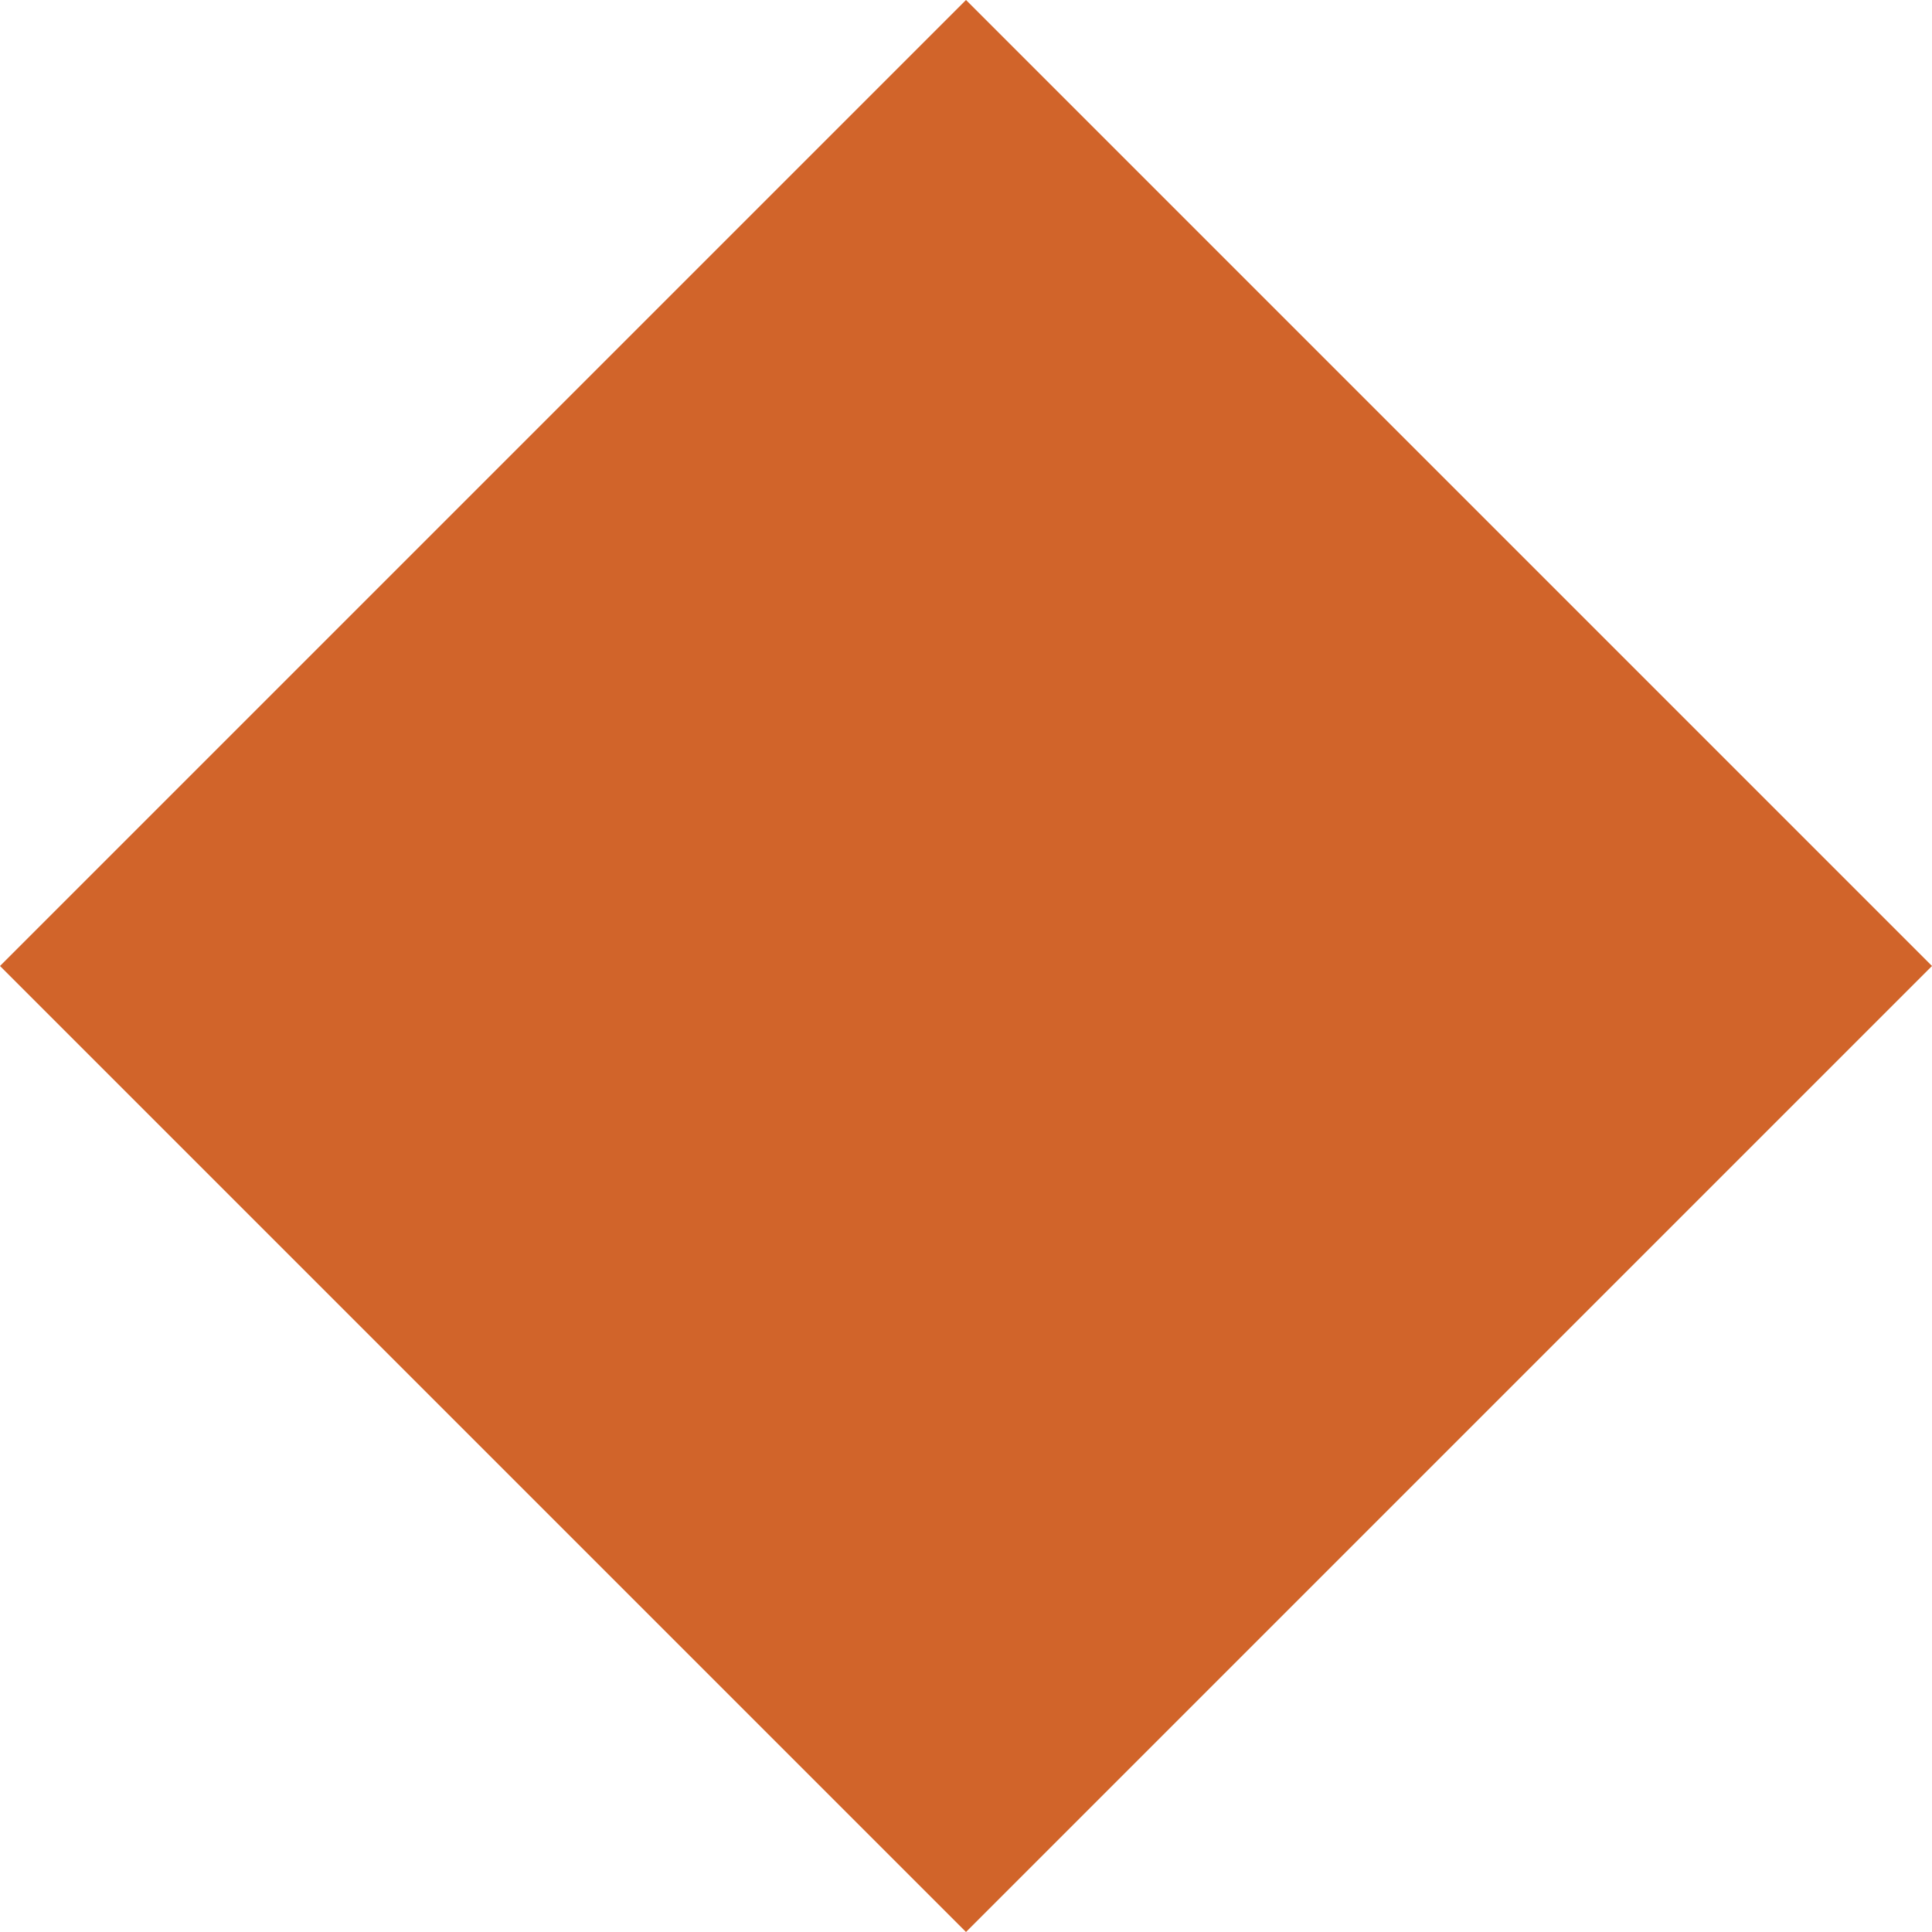
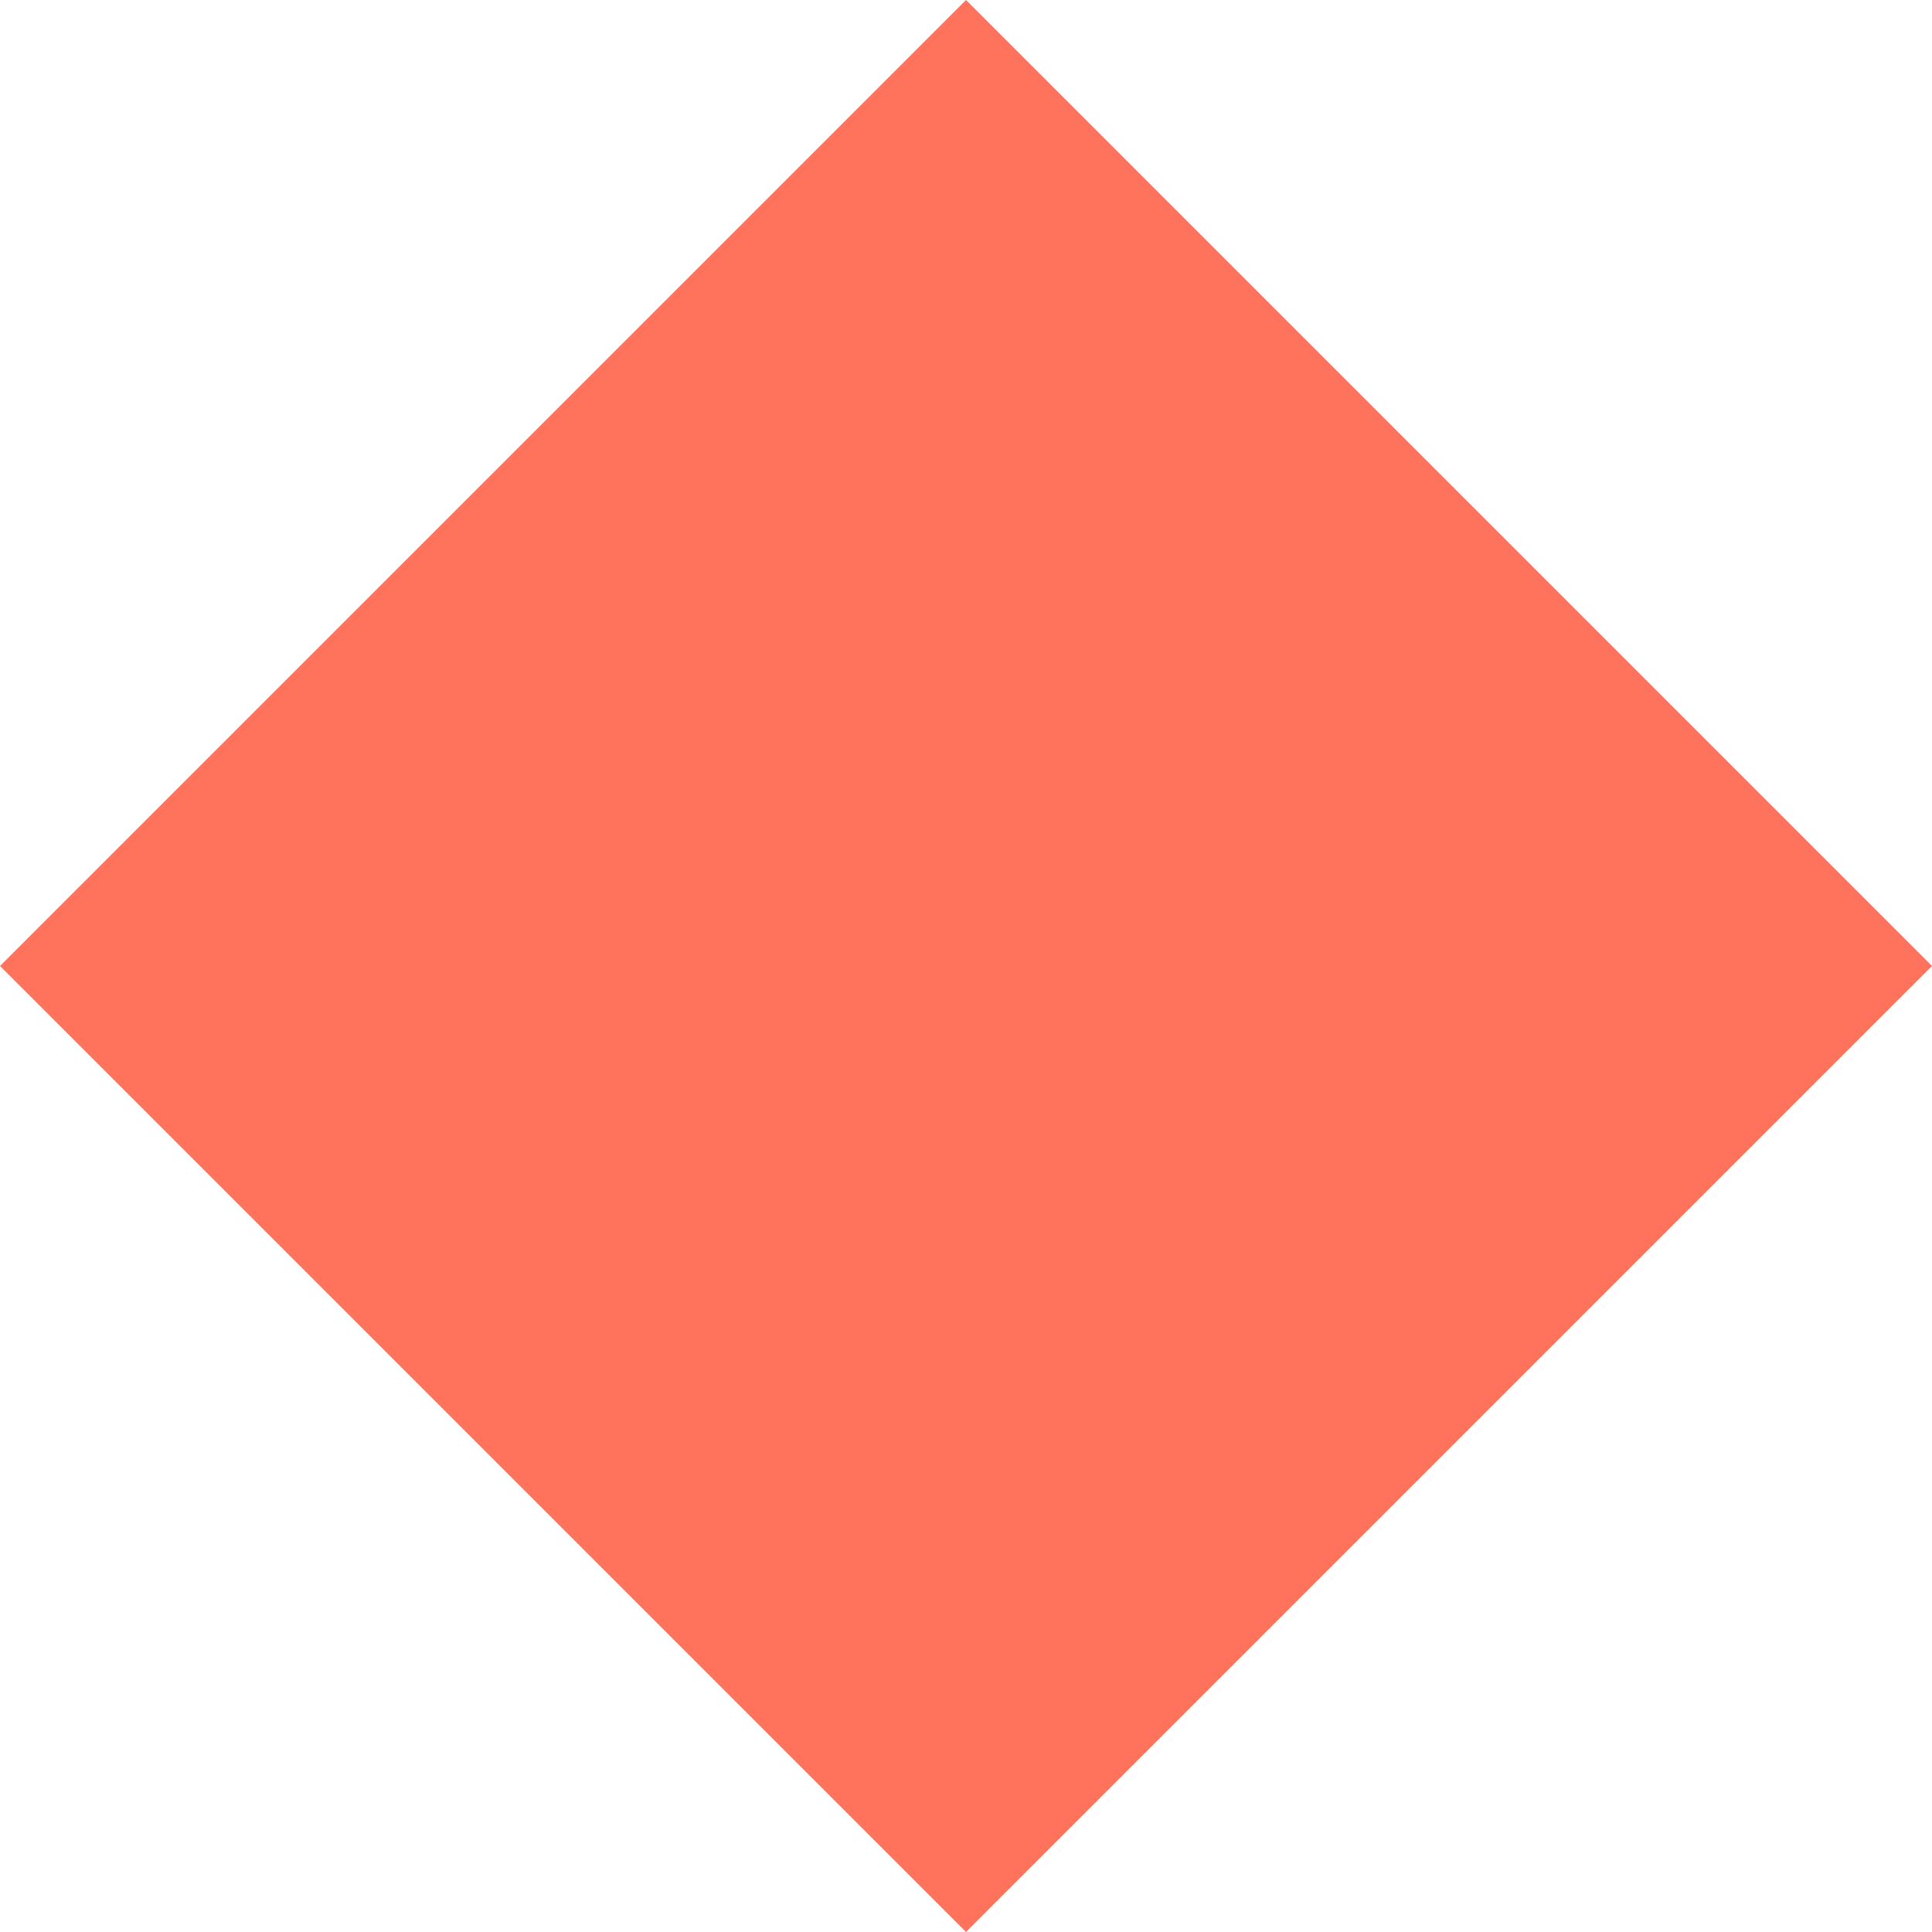
<svg xmlns="http://www.w3.org/2000/svg" viewBox="0 0 50 50">
-   <polygon points="0,25, 25,0, 50,25, 25,50" fill="#d1642a" />
+   <polygon points="0,25, 25,0, 50,25, 25,50" fill="#ff725c" />
</svg>
